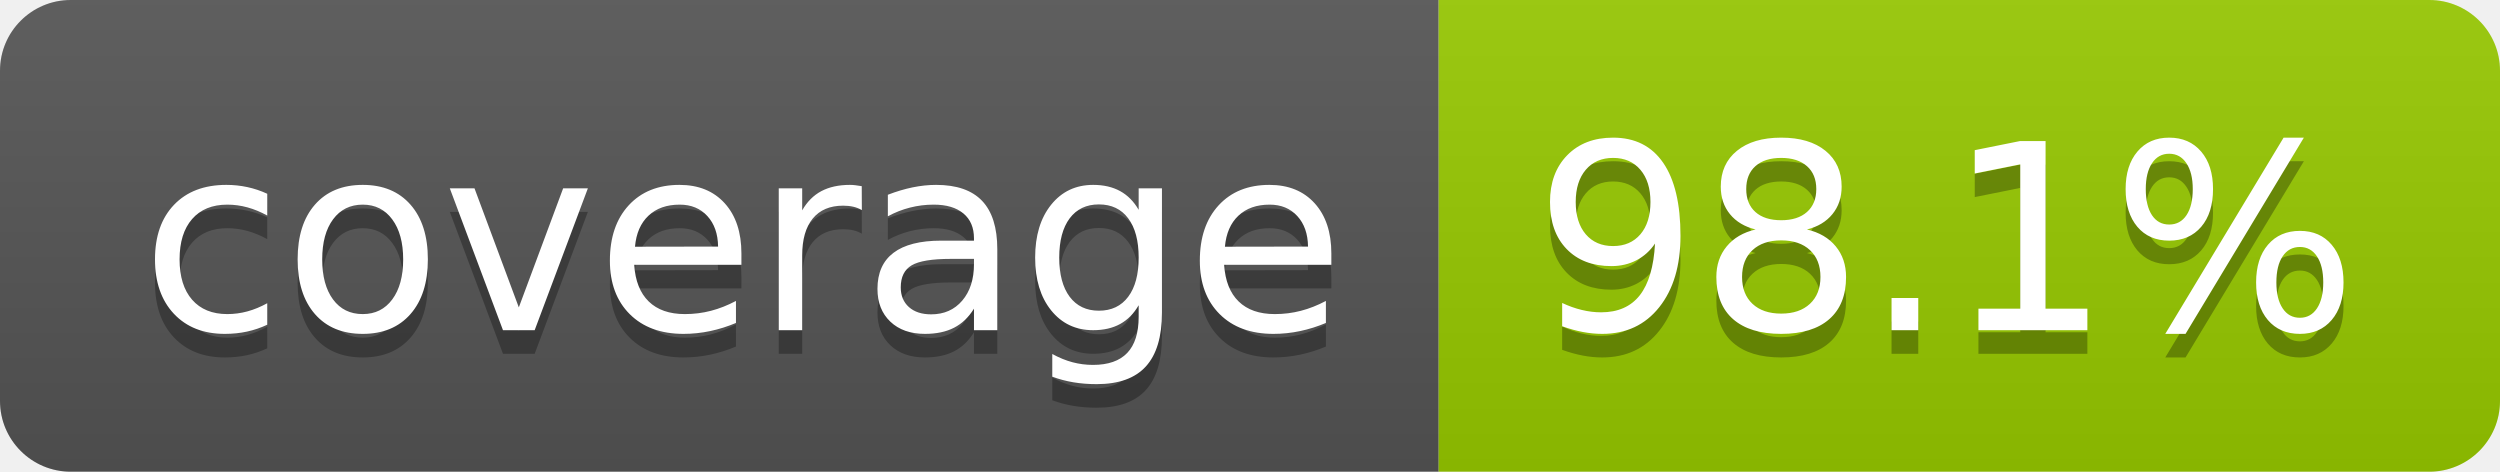
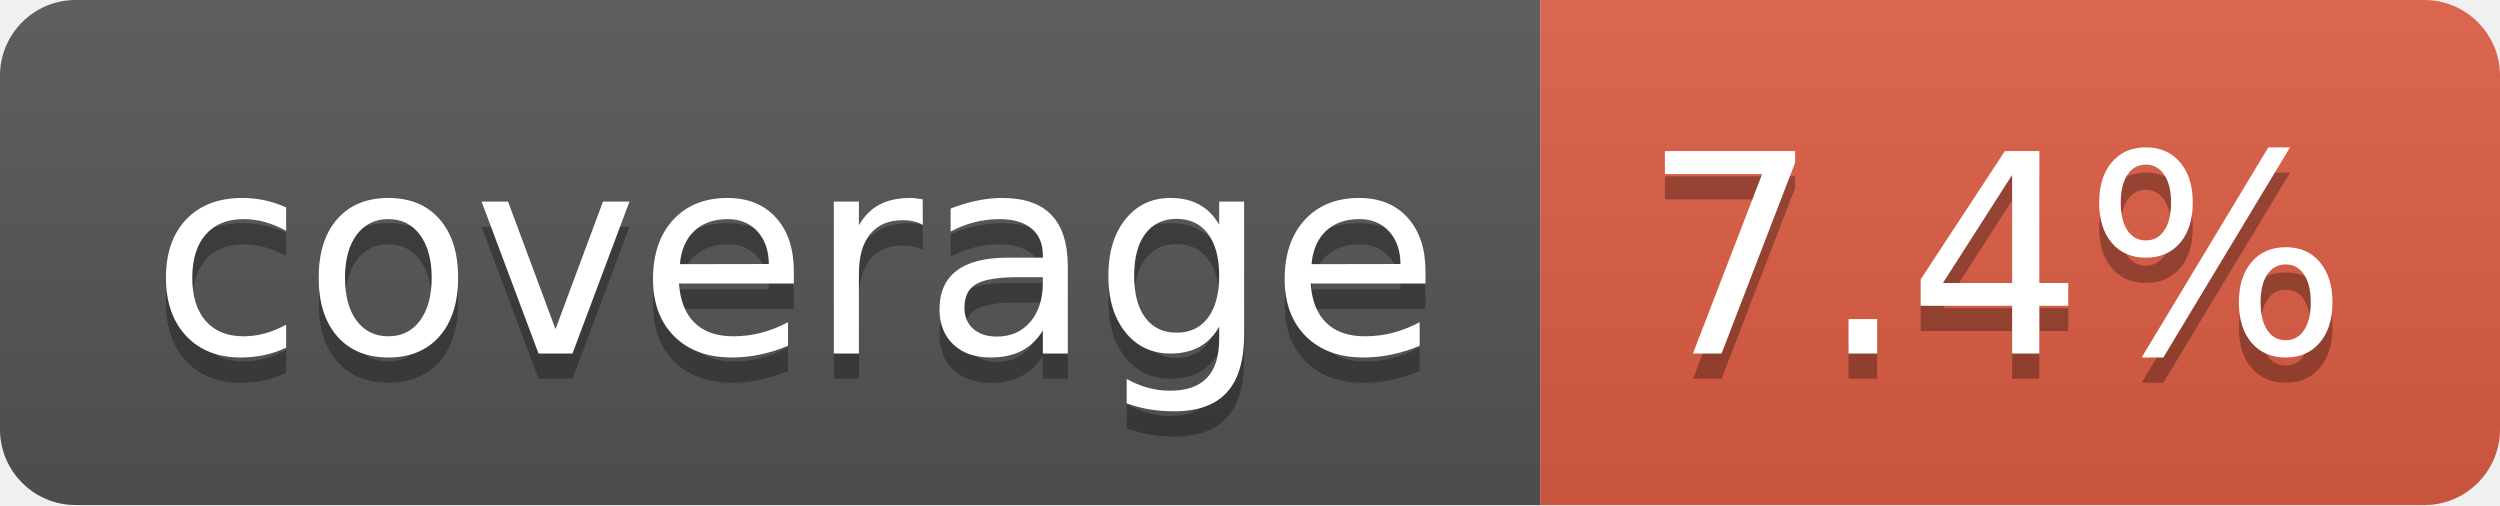
- <svg xmlns="http://www.w3.org/2000/svg" width="106" height="20" role="img" aria-label="coverage: 98.1%">
+ <svg xmlns="http://www.w3.org/2000/svg" width="99" height="20" role="img" aria-label="coverage: 7.4%">
  <linearGradient id="s" x2="0" y2="100%">
    <stop offset="0" stop-color="#bbb" stop-opacity=".1" />
    <stop offset="1" stop-opacity=".1" />
  </linearGradient>
  <clipPath id="r">
-     <rect width="106" height="20" rx="3" fill="#fff" />
+     <rect width="99" height="20" rx="3" fill="#fff" />
  </clipPath>
  <g clip-path="url(#r)">
    <rect width="61" height="20" fill="#555" />
-     <rect x="61" width="45" height="20" fill="#97ca00" />
-     <rect width="106" height="20" fill="url(#s)" />
+     <rect x="61" width="38" height="20" fill="#e05d44" />
+     <rect width="99" height="20" fill="url(#s)" />
  </g>
  <g fill="#fff" text-anchor="middle" font-family="Verdana,Geneva,DejaVu Sans,sans-serif" text-rendering="geometricPrecision" font-size="110">
    <text aria-hidden="true" x="315" y="150" fill="#010101" fill-opacity=".3" transform="scale(.1)" textLength="510">coverage</text>
    <text x="315" y="140" transform="scale(.1)" fill="#fff" textLength="510">coverage</text>
-     <text aria-hidden="true" x="825" y="150" fill="#010101" fill-opacity=".3" transform="scale(.1)" textLength="350">98.1%</text>
-     <text x="825" y="140" transform="scale(.1)" fill="#fff" textLength="350">98.1%</text>
+     <text aria-hidden="true" x="790" y="150" fill="#010101" fill-opacity=".3" transform="scale(.1)" textLength="280">7.4%</text>
+     <text x="790" y="140" transform="scale(.1)" fill="#fff" textLength="280">7.4%</text>
  </g>
</svg>
